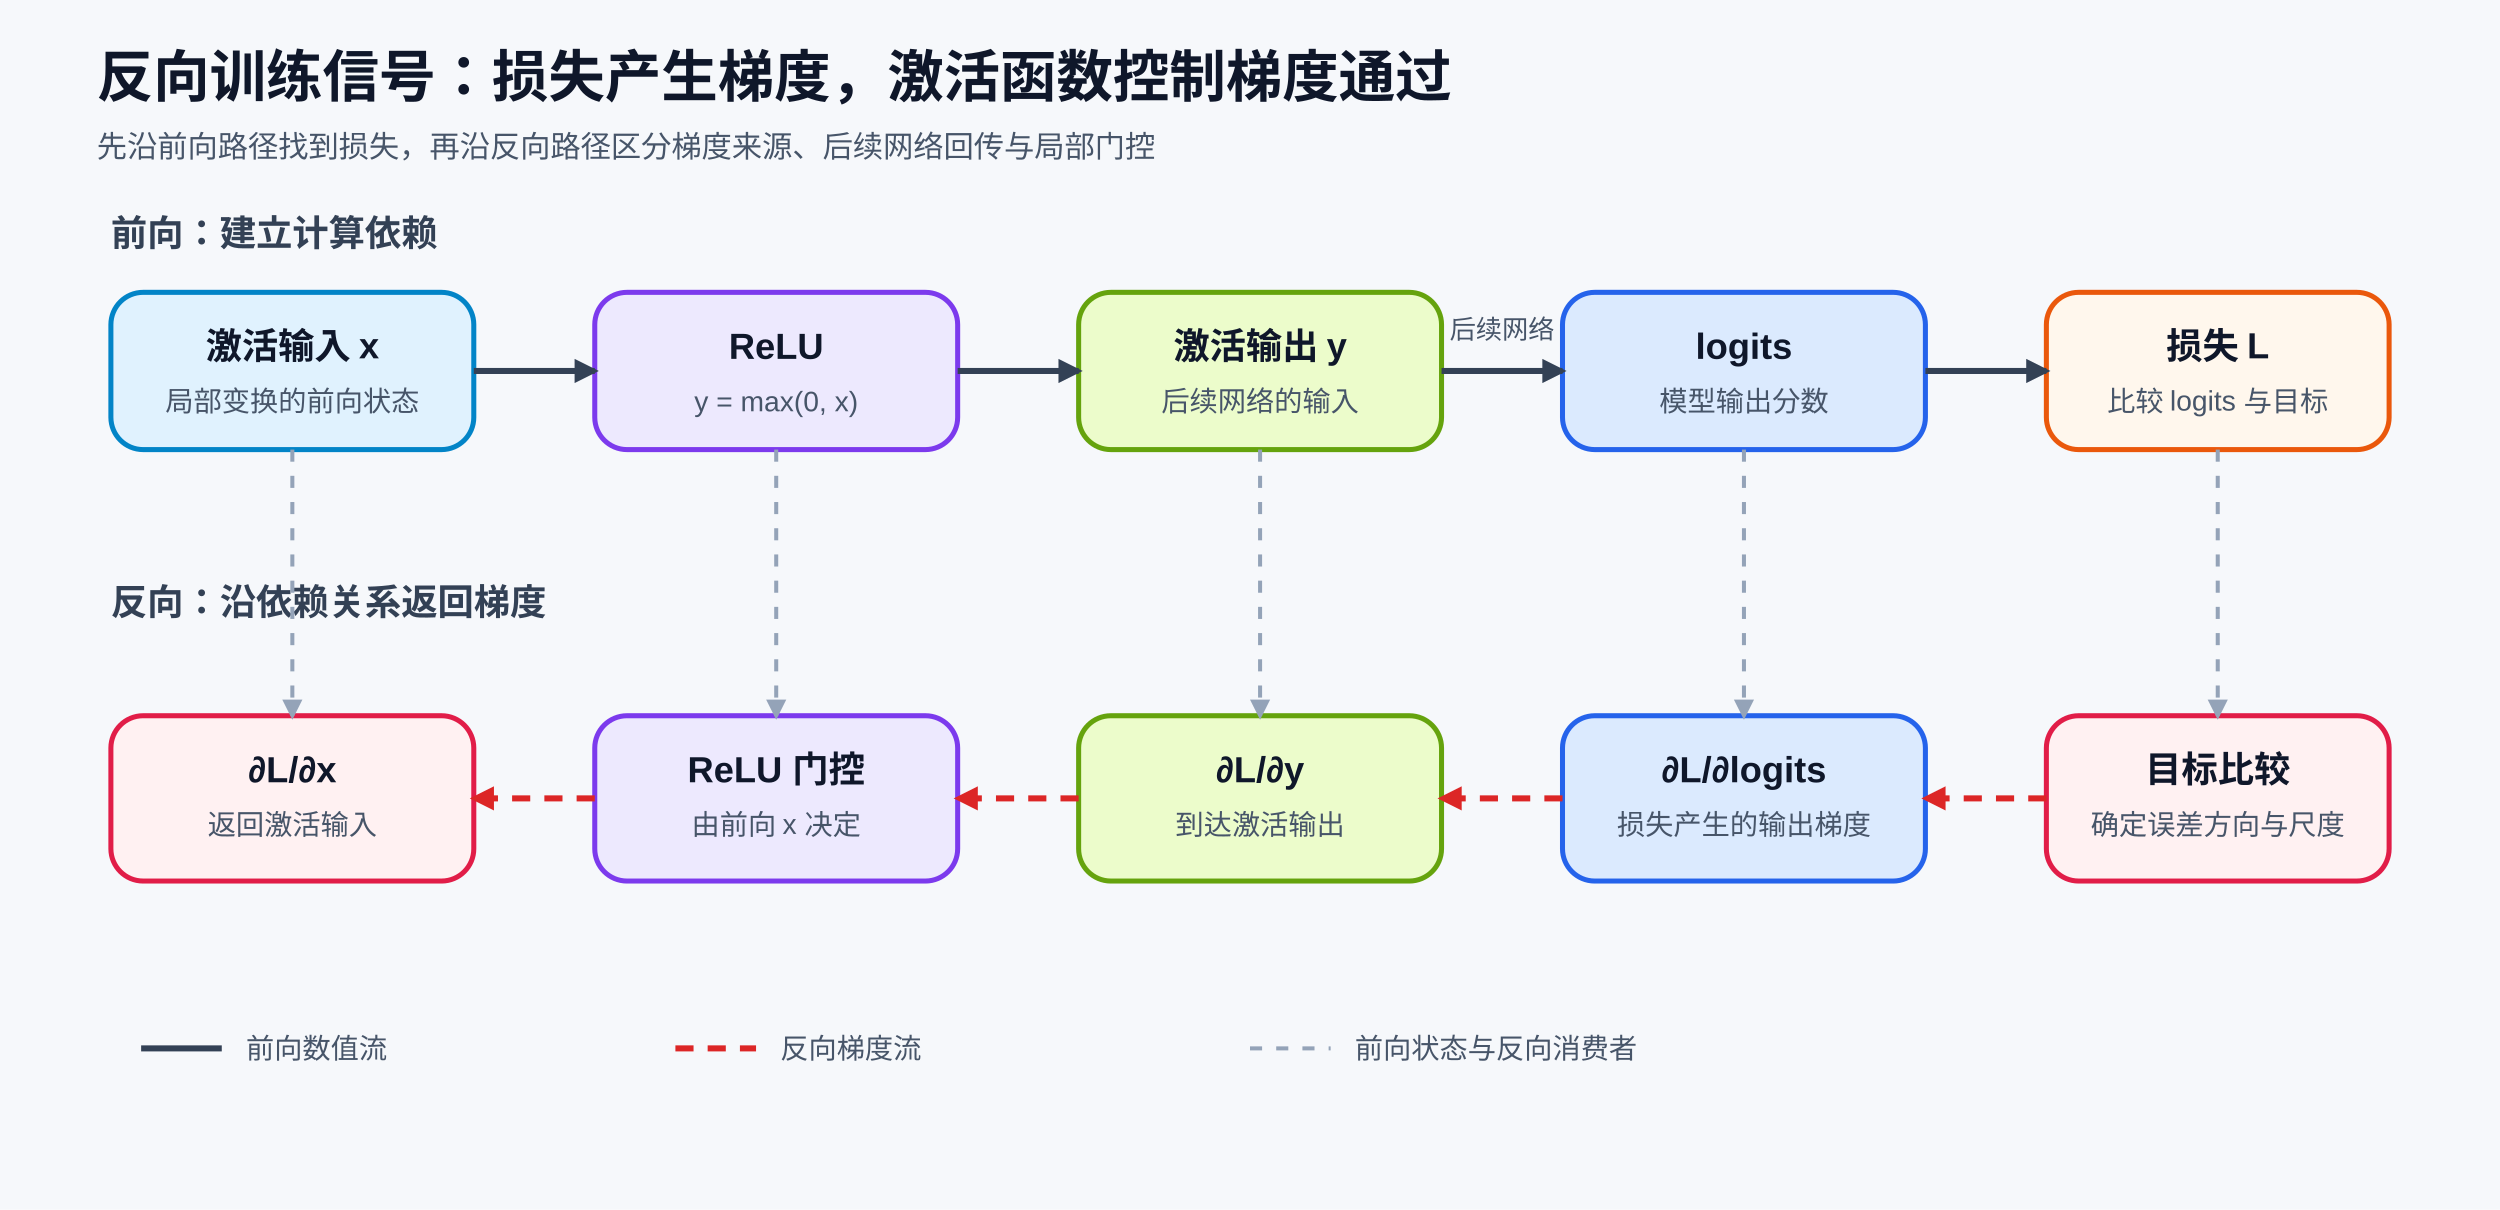
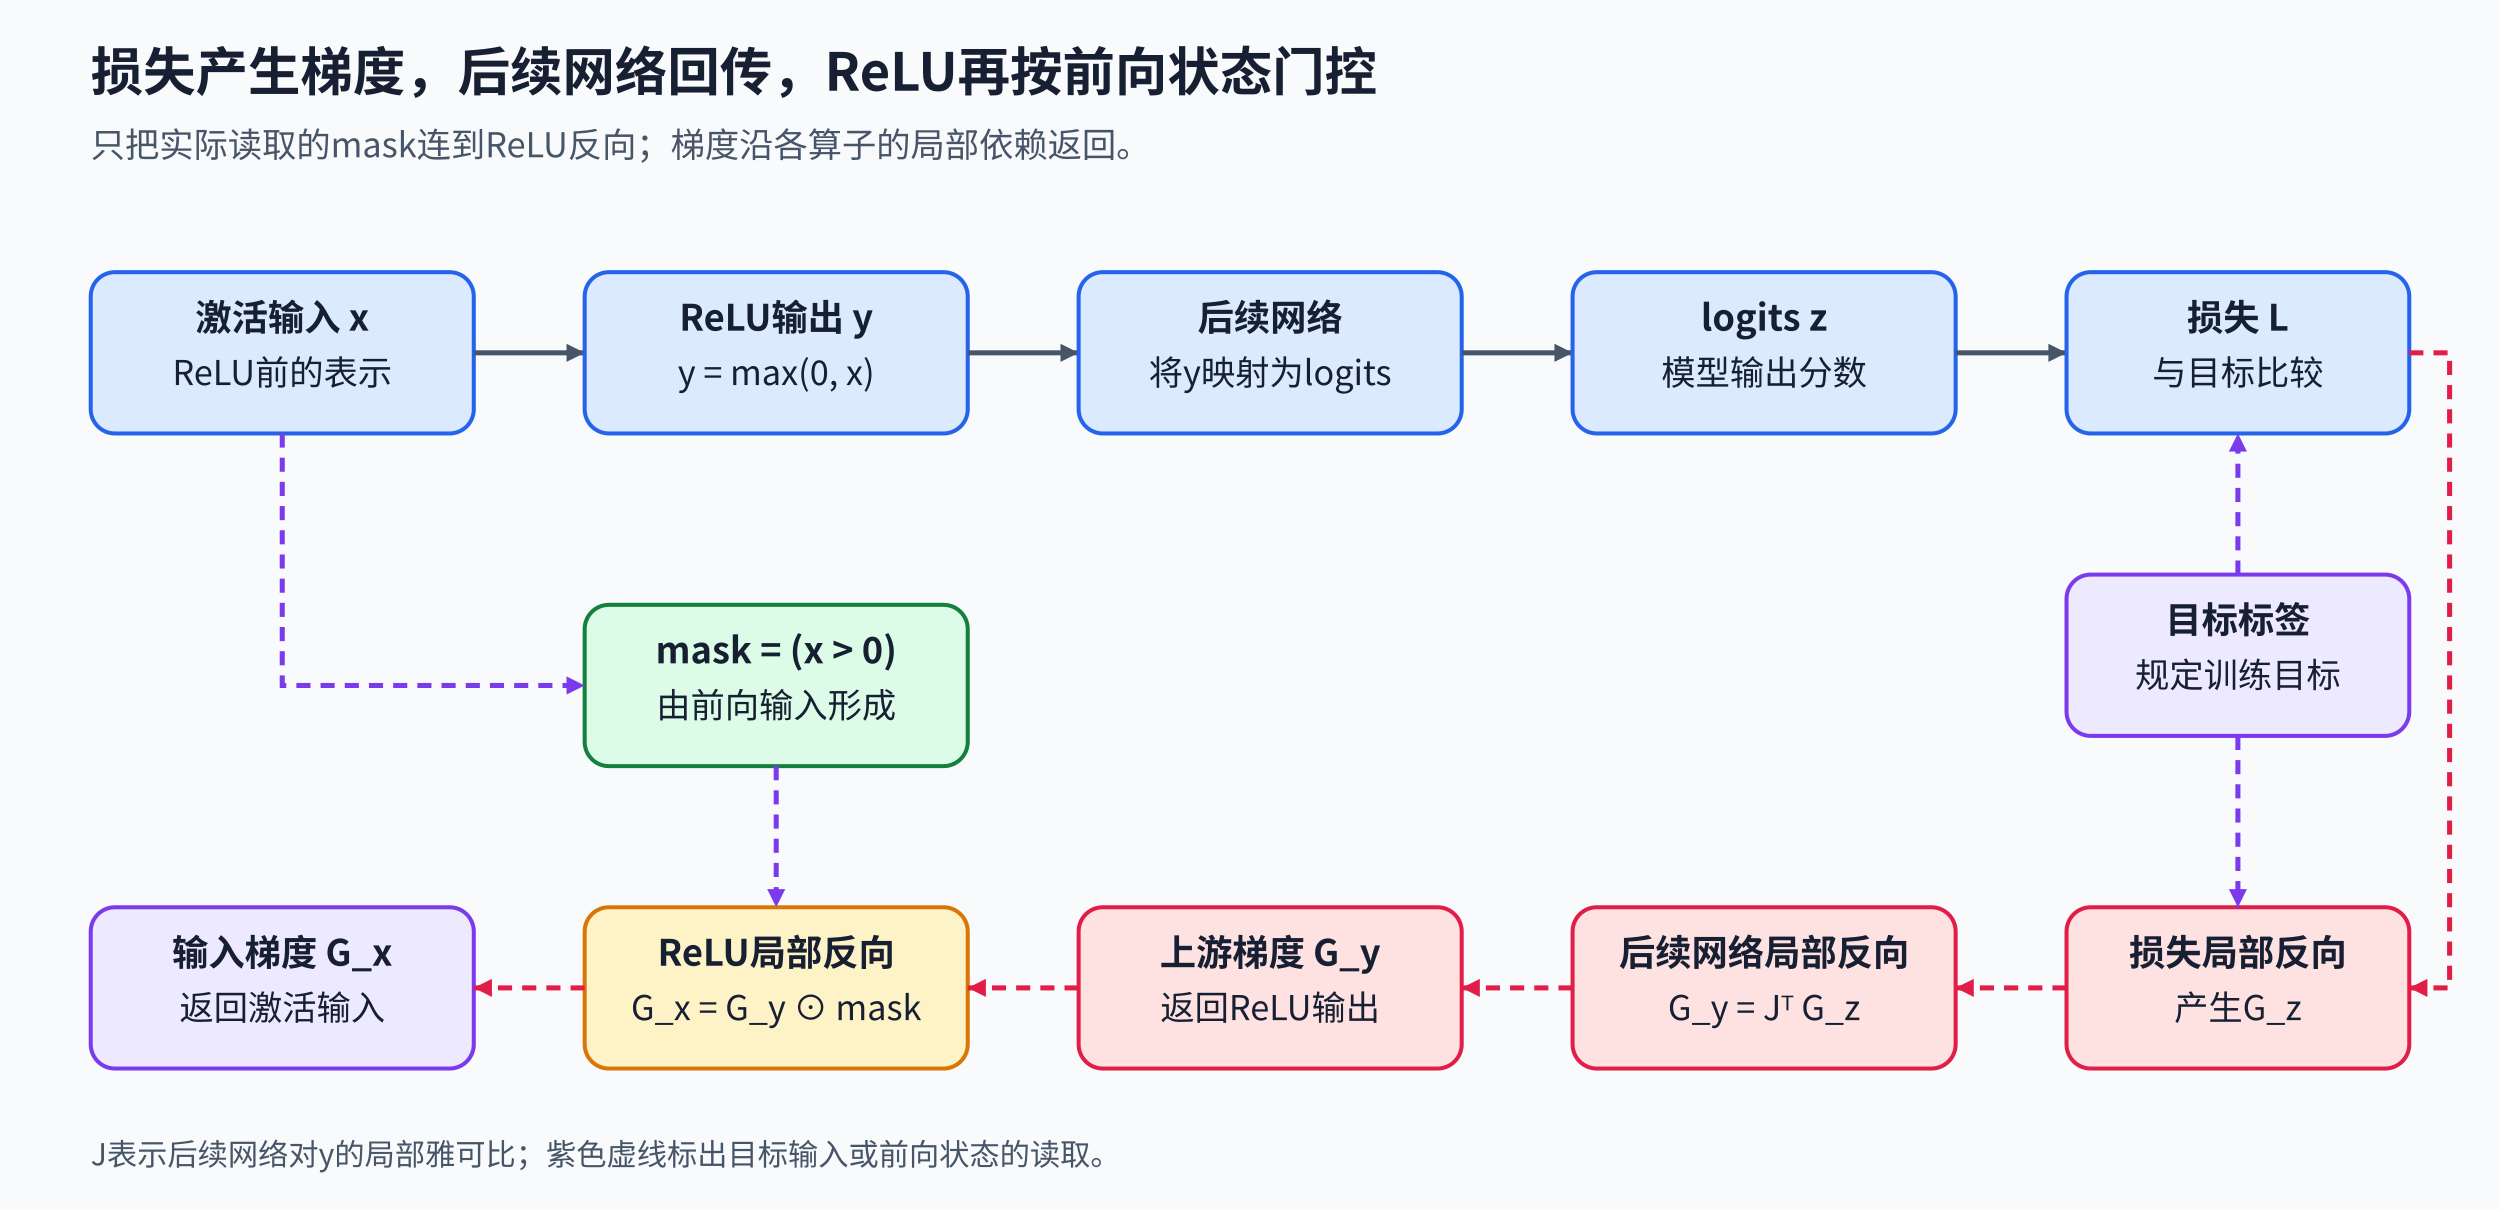
<svg xmlns="http://www.w3.org/2000/svg" width="1240" height="600" viewBox="0 0 1240 600" role="img" aria-labelledby="title desc">
  <defs>
-     <marker id="arrow-forward" markerWidth="12" markerHeight="12" refX="10" refY="6" orient="auto" markerUnits="userSpaceOnUse">
-       <path d="M0,0 L12,6 L0,12 Z" fill="#334155" />
+     <marker id="arrow" viewBox="0 0 10 10" refX="10" refY="5" markerWidth="9" markerHeight="9" markerUnits="userSpaceOnUse" orient="auto">
+       <path d="M0 0L10 5L0 10Z" fill="#475569" />
    </marker>
-     <marker id="arrow-backward" markerWidth="12" markerHeight="12" refX="10" refY="6" orient="auto" markerUnits="userSpaceOnUse">
-       <path d="M0,0 L12,6 L0,12 Z" fill="#dc2626" />
+     <marker id="blue" viewBox="0 0 10 10" refX="10" refY="5" markerWidth="9" markerHeight="9" markerUnits="userSpaceOnUse" orient="auto">
+       <path d="M0 0L10 5L0 10Z" fill="#2563eb" />
    </marker>
-     <marker id="arrow-link" markerWidth="10" markerHeight="10" refX="8" refY="5" orient="auto" markerUnits="userSpaceOnUse">
-       <path d="M0,0 L10,5 L0,10 Z" fill="#94a3b8" />
+     <marker id="red" viewBox="0 0 10 10" refX="10" refY="5" markerWidth="9" markerHeight="9" markerUnits="userSpaceOnUse" orient="auto">
+       <path d="M0 0L10 5L0 10Z" fill="#e11d48" />
    </marker>
+     <marker id="purple" viewBox="0 0 10 10" refX="10" refY="5" markerWidth="9" markerHeight="9" markerUnits="userSpaceOnUse" orient="auto">
+       <path d="M0 0L10 5L0 10Z" fill="#7c3aed" />
+     </marker>
+     <style>text{font-family:"Noto Sans CJK SC","Microsoft YaHei",sans-serif;fill:#172033}.title{font-size:26px;font-weight:700}.sub{font-size:17px;fill:#475569}.head{font-size:18px;font-weight:700}.body{font-size:17px}.small{font-size:15px;fill:#475569}.node{stroke-width:2;rx:12}.flow{stroke:#475569;stroke-width:2.5;fill:none;marker-end:url(#arrow)}.read{stroke:#2563eb;stroke-width:2.5;fill:none;marker-end:url(#blue)}.grad{stroke:#e11d48;stroke-width:2.5;stroke-dasharray:7 5;fill:none;marker-end:url(#red)}.control{stroke:#7c3aed;stroke-width:2.5;stroke-dasharray:7 5;fill:none;marker-end:url(#purple)}</style>
  </defs>
-   <rect width="1240" height="600" fill="#f6f8fb" />
-   <text x="48" y="48" font-family="Arial, sans-serif" font-size="28" font-weight="700" fill="#0f172a">反向训练信号：损失产生梯度，激活函数控制梯度通过</text>
-   <text x="48" y="78" font-family="Arial, sans-serif" font-size="15" fill="#475569">先沿前向路径找到损失，再沿反向路径区分梯度来源、后续网络回传与局部门控</text>
-   <text x="55" y="122" font-family="Arial, sans-serif" font-size="18" font-weight="700" fill="#334155">前向：建立计算依赖</text>
-   <g font-family="Arial, sans-serif" text-anchor="middle">
-     <rect x="55" y="145" width="180" height="78" rx="16" fill="#e0f2fe" stroke="#0284c7" stroke-width="2.5" />
-     <text x="145" y="178" font-size="18" font-weight="700" fill="#0f172a">激活输入 x</text>
-     <text x="145" y="204" font-size="14" fill="#475569">局部变换的前向状态</text>
-     <rect x="295" y="145" width="180" height="78" rx="16" fill="#ede9fe" stroke="#7c3aed" stroke-width="2.5" />
-     <text x="385" y="178" font-size="18" font-weight="700" fill="#0f172a">ReLU</text>
-     <text x="385" y="204" font-size="14" fill="#475569">y = max(0, x)</text>
-     <rect x="535" y="145" width="180" height="78" rx="16" fill="#ecfccb" stroke="#65a30d" stroke-width="2.5" />
-     <text x="625" y="178" font-size="18" font-weight="700" fill="#0f172a">激活输出 y</text>
-     <text x="625" y="204" font-size="14" fill="#475569">后续网络的输入</text>
-     <rect x="775" y="145" width="180" height="78" rx="16" fill="#dbeafe" stroke="#2563eb" stroke-width="2.5" />
-     <text x="865" y="178" font-size="18" font-weight="700" fill="#0f172a">logits</text>
-     <text x="865" y="204" font-size="14" fill="#475569">模型输出分数</text>
-     <rect x="1015" y="145" width="170" height="78" rx="16" fill="#fff7ed" stroke="#ea580c" stroke-width="2.5" />
-     <text x="1100" y="178" font-size="18" font-weight="700" fill="#0f172a">损失 L</text>
-     <text x="1100" y="204" font-size="14" fill="#475569">比较 logits 与目标</text>
-   </g>
-   <g fill="none" stroke="#334155" stroke-width="3" marker-end="url(#arrow-forward)">
-     <path d="M235 184 H295" />
-     <path d="M475 184 H535" />
-     <path d="M715 184 H775" />
-     <path d="M955 184 H1015" />
-   </g>
-   <text x="745" y="168" font-family="Arial, sans-serif" font-size="13" text-anchor="middle" fill="#475569">后续网络</text>
-   <text x="55" y="305" font-family="Arial, sans-serif" font-size="18" font-weight="700" fill="#334155">反向：沿依赖关系返回梯度</text>
-   <g font-family="Arial, sans-serif" text-anchor="middle">
-     <rect x="55" y="355" width="180" height="82" rx="16" fill="#fff1f2" stroke="#e11d48" stroke-width="2.5" />
-     <text x="145" y="388" font-size="18" font-weight="700" fill="#0f172a">∂L/∂x</text>
-     <text x="145" y="414" font-size="14" fill="#475569">返回激活输入</text>
-     <rect x="295" y="355" width="180" height="82" rx="16" fill="#ede9fe" stroke="#7c3aed" stroke-width="2.5" />
-     <text x="385" y="388" font-size="18" font-weight="700" fill="#0f172a">ReLU 门控</text>
-     <text x="385" y="414" font-size="14" fill="#475569">由前向 x 决定</text>
-     <rect x="535" y="355" width="180" height="82" rx="16" fill="#ecfccb" stroke="#65a30d" stroke-width="2.5" />
-     <text x="625" y="388" font-size="18" font-weight="700" fill="#0f172a">∂L/∂y</text>
-     <text x="625" y="414" font-size="14" fill="#475569">到达激活输出</text>
-     <rect x="775" y="355" width="180" height="82" rx="16" fill="#dbeafe" stroke="#2563eb" stroke-width="2.5" />
-     <text x="865" y="388" font-size="18" font-weight="700" fill="#0f172a">∂L/∂logits</text>
-     <text x="865" y="414" font-size="14" fill="#475569">损失产生的输出梯度</text>
-     <rect x="1015" y="355" width="170" height="82" rx="16" fill="#fff1f2" stroke="#e11d48" stroke-width="2.5" />
-     <text x="1100" y="388" font-size="18" font-weight="700" fill="#0f172a">目标比较</text>
-     <text x="1100" y="414" font-size="14" fill="#475569">确定误差方向与尺度</text>
-   </g>
-   <g fill="none" stroke="#dc2626" stroke-width="3" stroke-dasharray="9 7" marker-end="url(#arrow-backward)">
-     <path d="M1015 396 H955" />
-     <path d="M775 396 H715" />
-     <path d="M535 396 H475" />
-     <path d="M295 396 H235" />
-   </g>
-   <g fill="none" stroke="#94a3b8" stroke-width="2" stroke-dasharray="6 7" marker-end="url(#arrow-link)">
-     <path d="M1100 223 V355" />
-     <path d="M865 223 V355" />
-     <path d="M625 223 V355" />
-     <path d="M385 223 V355" />
-     <path d="M145 223 V355" />
-   </g>
-   <g font-family="Arial, sans-serif" font-size="14" fill="#475569">
-     <line x1="70" y1="520" x2="110" y2="520" stroke="#334155" stroke-width="3" />
-     <text x="122" y="525">前向数值流</text>
-     <line x1="335" y1="520" x2="375" y2="520" stroke="#dc2626" stroke-width="3" stroke-dasharray="9 7" />
-     <text x="387" y="525">反向梯度流</text>
-     <line x1="620" y1="520" x2="660" y2="520" stroke="#94a3b8" stroke-width="2" stroke-dasharray="6 7" />
-     <text x="672" y="525">前向状态与反向消费者</text>
-   </g>
+   <rect width="1240" height="600" fill="#f8fafc" data-layout-role="decoration" />
+   <text x="45" y="45" class="title" text-anchor="start">损失产生梯度，后续网络回传，ReLU再按前向状态门控</text>
+   <text x="45" y="78" class="sub" text-anchor="start">只把实际读取的mask连到ReLU反向；梯度沿各算子的局部依赖返回。</text>
+   <rect x="45" y="135" width="190" height="80" class="node" fill="#dbeafe" stroke="#2563eb" />
+   <text x="140" y="164" class="head" text-anchor="middle">激活输入 x</text>
+   <text x="140" y="191" class="body" text-anchor="middle">ReLU前的表示</text>
+   <path id="forward-0" d="M235 175H290" class="flow" />
+   <rect x="290" y="135" width="190" height="80" class="node" fill="#dbeafe" stroke="#2563eb" />
+   <text x="385" y="164" class="head" text-anchor="middle">ReLU输出 y</text>
+   <text x="385" y="191" class="body" text-anchor="middle">y = max(0, x)</text>
+   <path id="forward-1" d="M480 175H535" class="flow" />
+   <rect x="535" y="135" width="190" height="80" class="node" fill="#dbeafe" stroke="#2563eb" />
+   <text x="630" y="164" class="head" text-anchor="middle">后续网络</text>
+   <text x="630" y="191" class="body" text-anchor="middle">将y映射为logits</text>
+   <path id="forward-2" d="M725 175H780" class="flow" />
+   <rect x="780" y="135" width="190" height="80" class="node" fill="#dbeafe" stroke="#2563eb" />
+   <text x="875" y="164" class="head" text-anchor="middle">logits z</text>
+   <text x="875" y="191" class="body" text-anchor="middle">模型输出分数</text>
+   <path id="forward-3" d="M970 175H1025" class="flow" />
+   <rect x="1025" y="135" width="170" height="80" class="node" fill="#dbeafe" stroke="#2563eb" />
+   <text x="1110" y="164" class="head" text-anchor="middle">损失 L</text>
+   <text x="1110" y="191" class="body" text-anchor="middle">与目标比较</text>
+   <rect x="290" y="300" width="190" height="80" class="node" fill="#dcfce7" stroke="#15803d" />
+   <text x="385" y="329" class="head" text-anchor="middle">mask = (x &gt; 0)</text>
+   <text x="385" y="356" class="body" text-anchor="middle">由前向输入形成</text>
+   <path id="x-to-mask" d="M140 215V340H290" class="control" />
+   <rect x="1025" y="285" width="170" height="80" class="node" fill="#ede9fe" stroke="#7c3aed" />
+   <text x="1110" y="314" class="head" text-anchor="middle">目标标签</text>
+   <text x="1110" y="341" class="body" text-anchor="middle">规定训练目标</text>
+   <path id="label-to-loss" d="M1110 285V215" class="control" />
+   <rect x="1025" y="450" width="170" height="80" class="node" fill="#fee2e2" stroke="#e11d48" />
+   <text x="1110" y="479" class="head" text-anchor="middle">损失局部反向</text>
+   <text x="1110" y="506" class="body" text-anchor="middle">产生G_z</text>
+   <rect x="780" y="450" width="190" height="80" class="node" fill="#fee2e2" stroke="#e11d48" />
+   <text x="875" y="479" class="head" text-anchor="middle">后续网络局部反向</text>
+   <text x="875" y="506" class="body" text-anchor="middle">G_y = Jᵀ G_z</text>
+   <rect x="535" y="450" width="190" height="80" class="node" fill="#fee2e2" stroke="#e11d48" />
+   <text x="630" y="479" class="head" text-anchor="middle">上游梯度 G_y</text>
+   <text x="630" y="506" class="body" text-anchor="middle">返回ReLU输出</text>
+   <rect x="290" y="450" width="190" height="80" class="node" fill="#fef3c7" stroke="#d97706" />
+   <text x="385" y="479" class="head" text-anchor="middle">ReLU局部反向</text>
+   <text x="385" y="506" class="body" text-anchor="middle">G_x = G_y ⊙ mask</text>
+   <rect x="45" y="450" width="190" height="80" class="node" fill="#ede9fe" stroke="#7c3aed" />
+   <text x="140" y="479" class="head" text-anchor="middle">输入梯度 G_x</text>
+   <text x="140" y="506" class="body" text-anchor="middle">返回激活输入</text>
+   <path id="loss-backward-start" d="M1195 175H1215V490H1195" class="grad" />
+   <path id="label-to-loss-backward" d="M1110 365V450" class="control" />
+   <path id="loss-grad-to-network" d="M1025 490H970" class="grad" />
+   <path id="network-grad-to-y" d="M780 490H725" class="grad" />
+   <path id="y-grad-to-relu" d="M535 490H480" class="grad" />
+   <path id="relu-grad-to-x" d="M290 490H235" class="grad" />
+   <path id="mask-to-relu-backward" d="M385 380V450" class="control" />
+   <text x="45" y="578" class="small" text-anchor="start">J表示后续网络对y的局部雅可比；紫色虚线标出目标输入或前向状态的读取。</text>
</svg>
